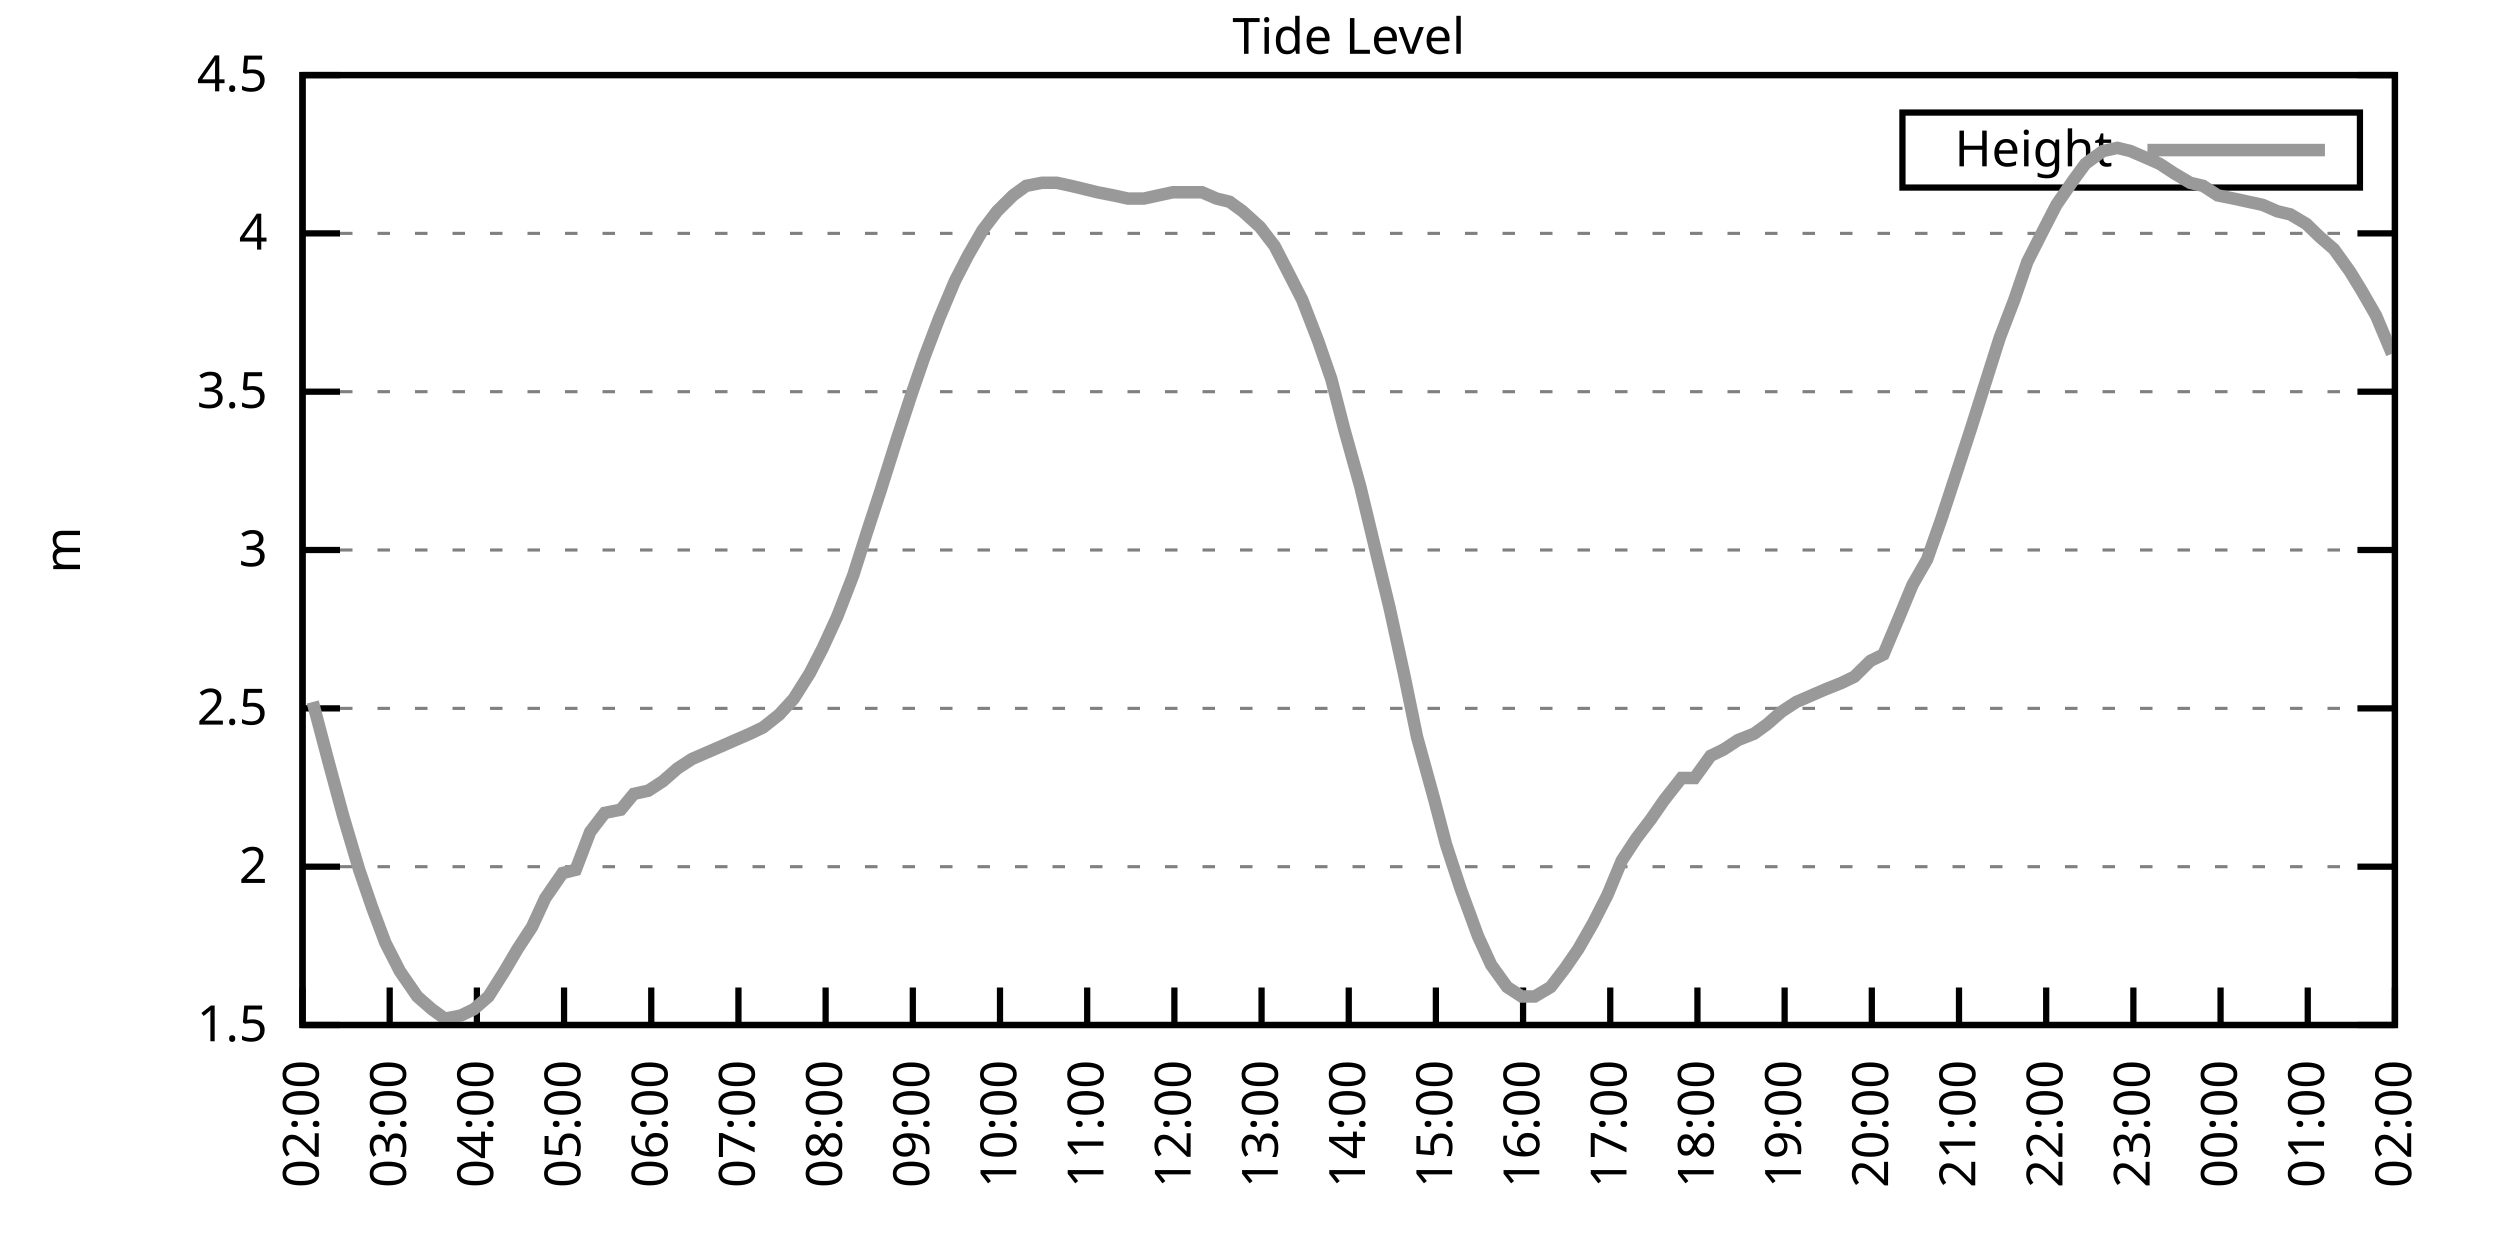
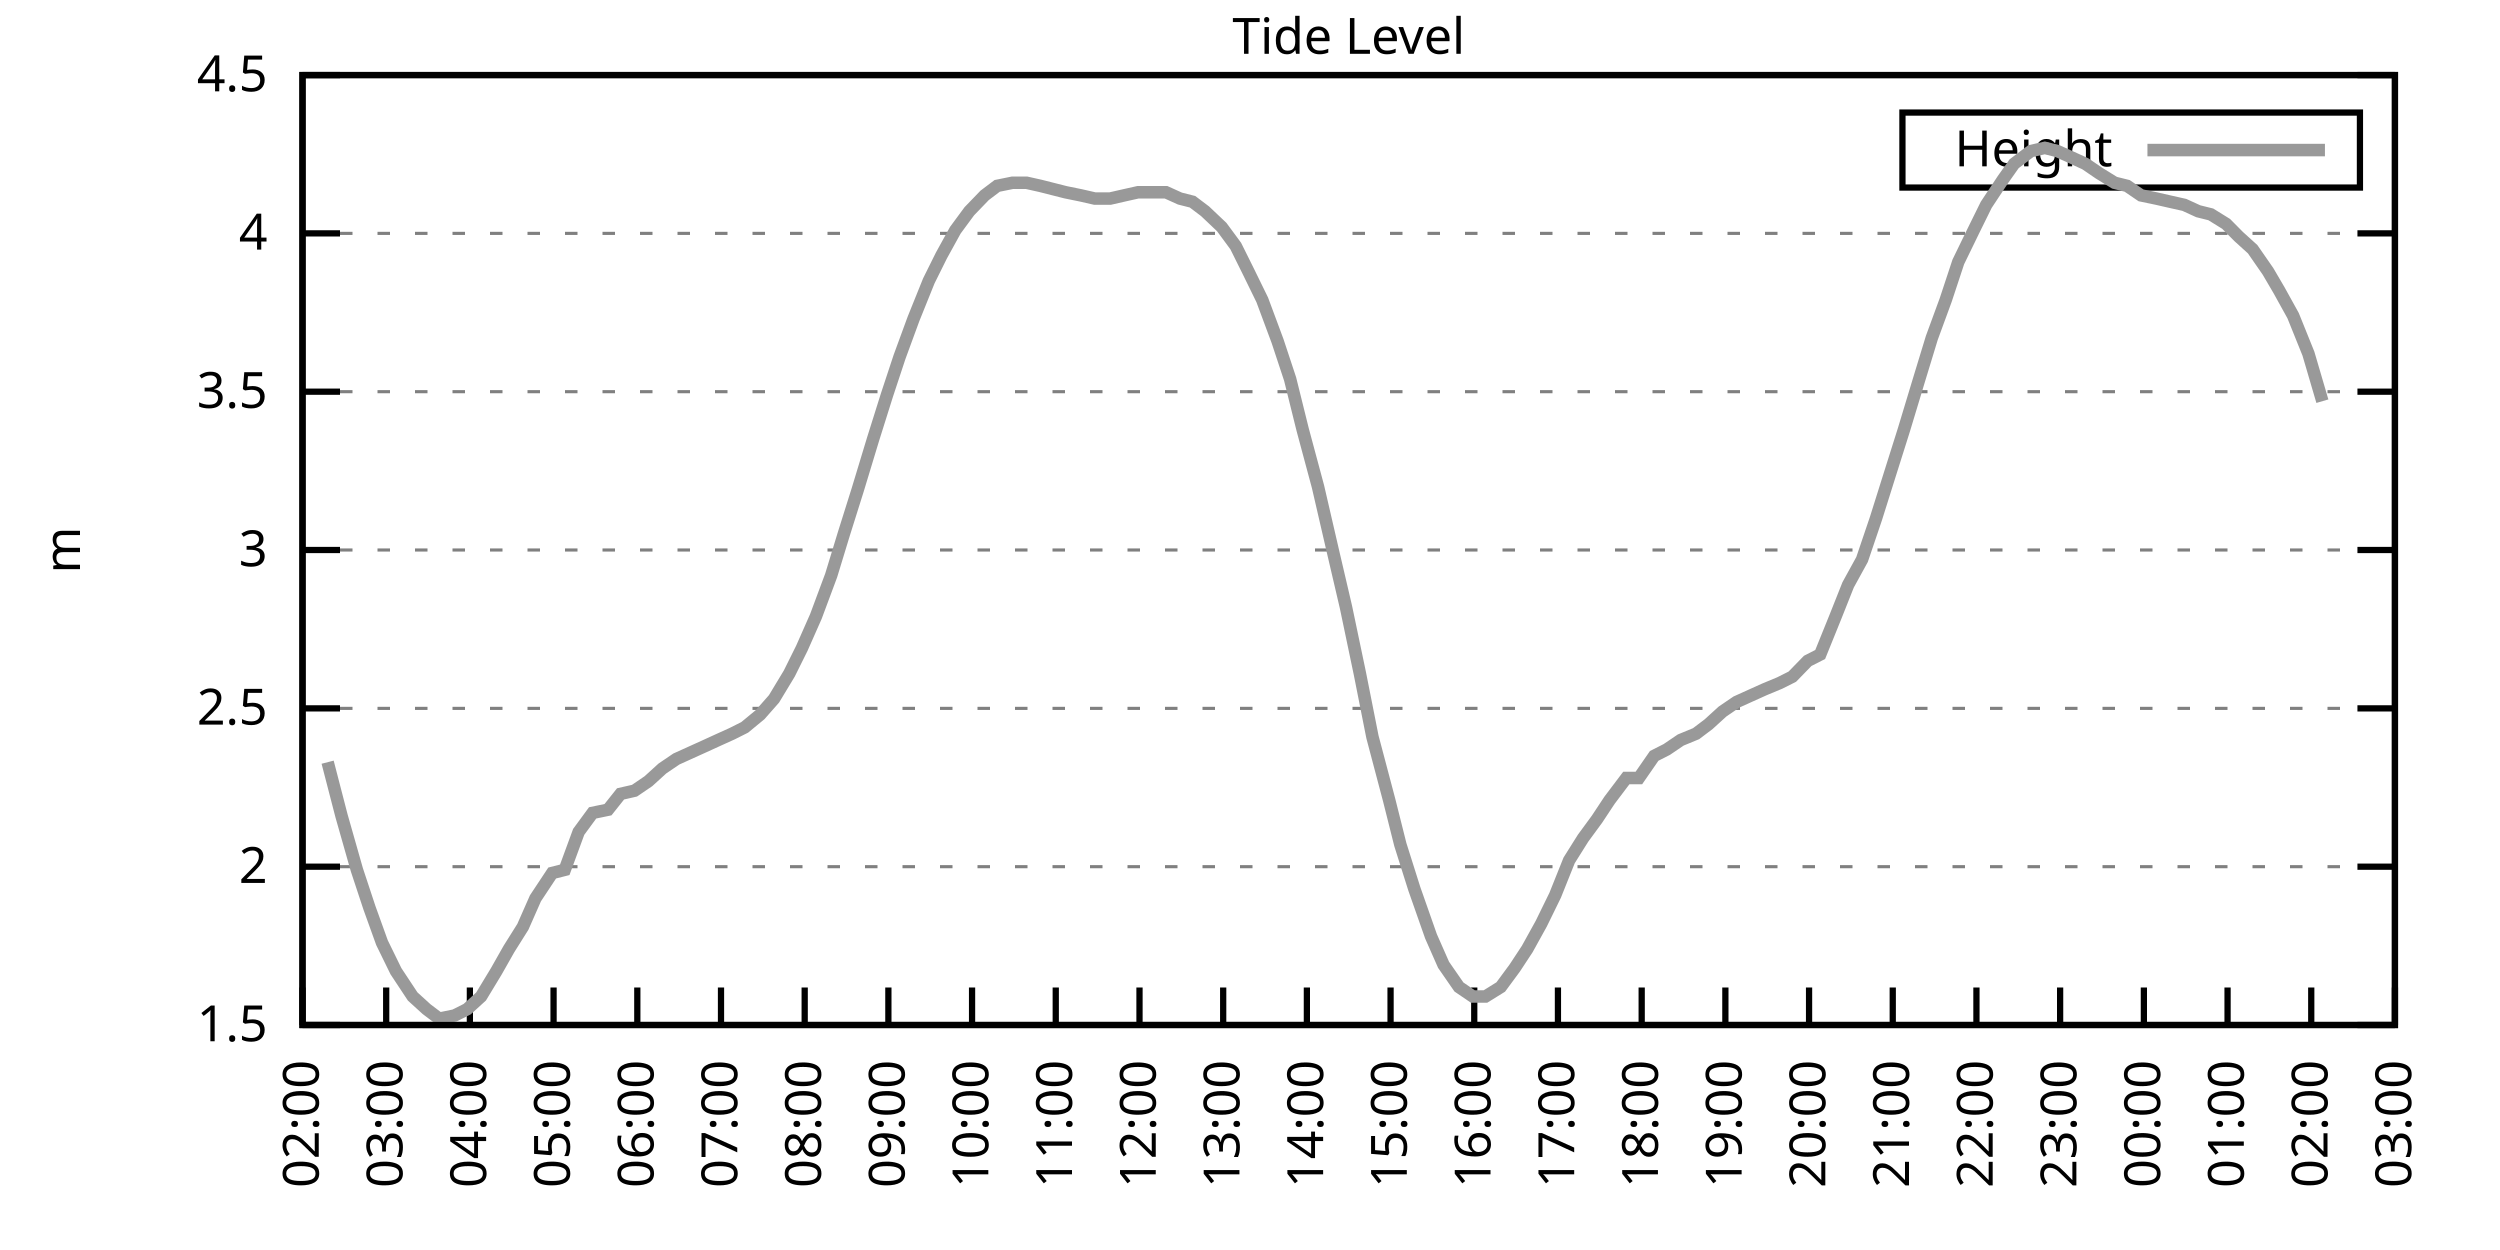
<svg xmlns="http://www.w3.org/2000/svg" xmlns:xlink="http://www.w3.org/1999/xlink" width="400" height="200" viewBox="0 0 400 200">
  <g id="gnuplot_canvas">
    <rect x="0" y="0" width="400" height="200" fill="none" />
    <defs>
      <circle id="gpDot" r="0.5" stroke-width="0.5" stroke="currentColor" />
      <path id="gpPt0" stroke-width="0.333" stroke="currentColor" d="M-1,0 h2 M0,-1 v2" />
      <path id="gpPt1" stroke-width="0.333" stroke="currentColor" d="M-1,-1 L1,1 M1,-1 L-1,1" />
      <path id="gpPt2" stroke-width="0.333" stroke="currentColor" d="M-1,0 L1,0 M0,-1 L0,1 M-1,-1 L1,1 M-1,1 L1,-1" />
      <rect id="gpPt3" stroke-width="0.333" stroke="currentColor" x="-1" y="-1" width="2" height="2" />
      <rect id="gpPt4" stroke-width="0.333" stroke="currentColor" fill="currentColor" x="-1" y="-1" width="2" height="2" />
      <circle id="gpPt5" stroke-width="0.333" stroke="currentColor" cx="0" cy="0" r="1" />
      <use xlink:href="#gpPt5" id="gpPt6" fill="currentColor" stroke="none" />
      <path id="gpPt7" stroke-width="0.333" stroke="currentColor" d="M0,-1.33 L-1.33,0.67 L1.33,0.67 z" />
      <use xlink:href="#gpPt7" id="gpPt8" fill="currentColor" stroke="none" />
      <use xlink:href="#gpPt7" id="gpPt9" stroke="currentColor" transform="rotate(180)" />
      <use xlink:href="#gpPt9" id="gpPt10" fill="currentColor" stroke="none" />
      <use xlink:href="#gpPt3" id="gpPt11" stroke="currentColor" transform="rotate(45)" />
      <use xlink:href="#gpPt11" id="gpPt12" fill="currentColor" stroke="none" />
      <path id="gpPt13" stroke-width="0.333" stroke="currentColor" d="M0,1.330 L1.265,0.411 L0.782,-1.067 L-0.782,-1.076 L-1.265,0.411 z" />
      <use xlink:href="#gpPt13" id="gpPt14" fill="currentColor" stroke="none" />
      <filter id="textbox" filterUnits="objectBoundingBox" x="0" y="0" height="1" width="1">
        <feFlood flood-color="white" flood-opacity="1" result="bgnd" />
        <feComposite in="SourceGraphic" in2="bgnd" operator="atop" />
      </filter>
      <filter id="greybox" filterUnits="objectBoundingBox" x="0" y="0" height="1" width="1">
        <feFlood flood-color="lightgrey" flood-opacity="1" result="grey" />
        <feComposite in="SourceGraphic" in2="grey" operator="atop" />
      </filter>
    </defs>
    <g fill="none" color="white" stroke="currentColor" stroke-width="1.00" stroke-linecap="butt" stroke-linejoin="miter">
</g>
    <g fill="none" color="black" stroke="currentColor" stroke-width="1.00" stroke-linecap="butt" stroke-linejoin="miter">
      <g stroke="none" shape-rendering="crispEdges">
        <polygon fill="rgb(255, 255, 255)" points="48.40,164.00 383.18,164.00 383.18,12.02 48.40,12.02 " />
      </g>
    </g>
    <g fill="none" color="black" stroke="currentColor" stroke-width="1.00" stroke-linecap="butt" stroke-linejoin="miter">
</g>
    <g fill="none" color="black" stroke="black" stroke-width="0.50" stroke-linecap="butt" stroke-linejoin="miter">
</g>
    <g fill="none" color="gray" stroke="currentColor" stroke-width="0.50" stroke-linecap="butt" stroke-linejoin="miter">
      <path stroke="gray" stroke-dasharray="2,4" class="gridline" d="M48.40,164.00 L383.19,164.00  " />
    </g>
    <g fill="none" color="gray" stroke="gray" stroke-width="1.00" stroke-linecap="butt" stroke-linejoin="miter">
</g>
    <g fill="none" color="black" stroke="currentColor" stroke-width="1.00" stroke-linecap="butt" stroke-linejoin="miter">
      <path stroke="black" d="M48.40,164.00 L54.40,164.00 M383.19,164.00 L377.19,164.00  " />
      <g transform="translate(42.80,166.60)" stroke="none" fill="black" font-family="Sans" font-size="8.00" text-anchor="end">
        <text>
          <tspan font-family="Sans"> 1.5</tspan>
        </text>
      </g>
    </g>
    <g fill="none" color="black" stroke="currentColor" stroke-width="1.00" stroke-linecap="butt" stroke-linejoin="miter">
</g>
    <g fill="none" color="black" stroke="black" stroke-width="0.50" stroke-linecap="butt" stroke-linejoin="miter">
</g>
    <g fill="none" color="gray" stroke="currentColor" stroke-width="0.50" stroke-linecap="butt" stroke-linejoin="miter">
      <path stroke="gray" stroke-dasharray="2,4" class="gridline" d="M48.40,138.67 L383.19,138.67  " />
    </g>
    <g fill="none" color="gray" stroke="gray" stroke-width="1.00" stroke-linecap="butt" stroke-linejoin="miter">
</g>
    <g fill="none" color="black" stroke="currentColor" stroke-width="1.00" stroke-linecap="butt" stroke-linejoin="miter">
      <path stroke="black" d="M48.40,138.67 L54.40,138.67 M383.19,138.67 L377.19,138.67  " />
      <g transform="translate(42.80,141.27)" stroke="none" fill="black" font-family="Sans" font-size="8.00" text-anchor="end">
        <text>
          <tspan font-family="Sans"> 2</tspan>
        </text>
      </g>
    </g>
    <g fill="none" color="black" stroke="currentColor" stroke-width="1.00" stroke-linecap="butt" stroke-linejoin="miter">
</g>
    <g fill="none" color="black" stroke="black" stroke-width="0.50" stroke-linecap="butt" stroke-linejoin="miter">
</g>
    <g fill="none" color="gray" stroke="currentColor" stroke-width="0.50" stroke-linecap="butt" stroke-linejoin="miter">
      <path stroke="gray" stroke-dasharray="2,4" class="gridline" d="M48.40,113.34 L383.19,113.34  " />
    </g>
    <g fill="none" color="gray" stroke="gray" stroke-width="1.00" stroke-linecap="butt" stroke-linejoin="miter">
</g>
    <g fill="none" color="black" stroke="currentColor" stroke-width="1.00" stroke-linecap="butt" stroke-linejoin="miter">
      <path stroke="black" d="M48.40,113.34 L54.40,113.34 M383.19,113.34 L377.19,113.34  " />
      <g transform="translate(42.80,115.94)" stroke="none" fill="black" font-family="Sans" font-size="8.00" text-anchor="end">
        <text>
          <tspan font-family="Sans"> 2.5</tspan>
        </text>
      </g>
    </g>
    <g fill="none" color="black" stroke="currentColor" stroke-width="1.00" stroke-linecap="butt" stroke-linejoin="miter">
</g>
    <g fill="none" color="black" stroke="black" stroke-width="0.50" stroke-linecap="butt" stroke-linejoin="miter">
</g>
    <g fill="none" color="gray" stroke="currentColor" stroke-width="0.50" stroke-linecap="butt" stroke-linejoin="miter">
      <path stroke="gray" stroke-dasharray="2,4" class="gridline" d="M48.40,88.00 L383.19,88.00  " />
    </g>
    <g fill="none" color="gray" stroke="gray" stroke-width="1.00" stroke-linecap="butt" stroke-linejoin="miter">
</g>
    <g fill="none" color="black" stroke="currentColor" stroke-width="1.00" stroke-linecap="butt" stroke-linejoin="miter">
      <path stroke="black" d="M48.40,88.00 L54.40,88.00 M383.19,88.00 L377.19,88.00  " />
      <g transform="translate(42.80,90.60)" stroke="none" fill="black" font-family="Sans" font-size="8.00" text-anchor="end">
        <text>
          <tspan font-family="Sans"> 3</tspan>
        </text>
      </g>
    </g>
    <g fill="none" color="black" stroke="currentColor" stroke-width="1.00" stroke-linecap="butt" stroke-linejoin="miter">
</g>
    <g fill="none" color="black" stroke="black" stroke-width="0.50" stroke-linecap="butt" stroke-linejoin="miter">
</g>
    <g fill="none" color="gray" stroke="currentColor" stroke-width="0.50" stroke-linecap="butt" stroke-linejoin="miter">
      <path stroke="gray" stroke-dasharray="2,4" class="gridline" d="M48.40,62.67 L383.19,62.67  " />
    </g>
    <g fill="none" color="gray" stroke="gray" stroke-width="1.00" stroke-linecap="butt" stroke-linejoin="miter">
</g>
    <g fill="none" color="black" stroke="currentColor" stroke-width="1.00" stroke-linecap="butt" stroke-linejoin="miter">
      <path stroke="black" d="M48.40,62.67 L54.40,62.67 M383.19,62.67 L377.19,62.67  " />
      <g transform="translate(42.80,65.27)" stroke="none" fill="black" font-family="Sans" font-size="8.00" text-anchor="end">
        <text>
          <tspan font-family="Sans"> 3.5</tspan>
        </text>
      </g>
    </g>
    <g fill="none" color="black" stroke="currentColor" stroke-width="1.00" stroke-linecap="butt" stroke-linejoin="miter">
</g>
    <g fill="none" color="black" stroke="black" stroke-width="0.50" stroke-linecap="butt" stroke-linejoin="miter">
</g>
    <g fill="none" color="gray" stroke="currentColor" stroke-width="0.50" stroke-linecap="butt" stroke-linejoin="miter">
      <path stroke="gray" stroke-dasharray="2,4" class="gridline" d="M48.40,37.34 L383.19,37.34  " />
    </g>
    <g fill="none" color="gray" stroke="gray" stroke-width="1.00" stroke-linecap="butt" stroke-linejoin="miter">
</g>
    <g fill="none" color="black" stroke="currentColor" stroke-width="1.00" stroke-linecap="butt" stroke-linejoin="miter">
      <path stroke="black" d="M48.40,37.34 L54.40,37.34 M383.19,37.34 L377.19,37.34  " />
      <g transform="translate(42.80,39.94)" stroke="none" fill="black" font-family="Sans" font-size="8.00" text-anchor="end">
        <text>
          <tspan font-family="Sans"> 4</tspan>
        </text>
      </g>
    </g>
    <g fill="none" color="black" stroke="currentColor" stroke-width="1.00" stroke-linecap="butt" stroke-linejoin="miter">
</g>
    <g fill="none" color="black" stroke="black" stroke-width="0.50" stroke-linecap="butt" stroke-linejoin="miter">
</g>
    <g fill="none" color="gray" stroke="currentColor" stroke-width="0.50" stroke-linecap="butt" stroke-linejoin="miter">
      <path stroke="gray" stroke-dasharray="2,4" class="gridline" d="M48.40,12.01 L383.19,12.01  " />
    </g>
    <g fill="none" color="gray" stroke="gray" stroke-width="1.00" stroke-linecap="butt" stroke-linejoin="miter">
</g>
    <g fill="none" color="black" stroke="currentColor" stroke-width="1.00" stroke-linecap="butt" stroke-linejoin="miter">
      <path stroke="black" d="M48.40,12.01 L54.40,12.01 M383.19,12.01 L377.19,12.01  " />
      <g transform="translate(42.80,14.61)" stroke="none" fill="black" font-family="Sans" font-size="8.00" text-anchor="end">
        <text>
          <tspan font-family="Sans"> 4.5</tspan>
        </text>
      </g>
    </g>
    <g fill="none" color="black" stroke="currentColor" stroke-width="1.00" stroke-linecap="butt" stroke-linejoin="miter">
      <path stroke="black" d="M48.40,164.00 L48.40,158.00  " />
      <g transform="translate(51.00,169.60) rotate(270.00)" stroke="none" fill="black" font-family="Sans" font-size="8.00" text-anchor="end">
        <text>
          <tspan font-family="Sans">02:00</tspan>
        </text>
      </g>
    </g>
    <g fill="none" color="black" stroke="currentColor" stroke-width="1.00" stroke-linecap="butt" stroke-linejoin="miter">
-       <path stroke="black" d="M62.35,164.00 L62.35,158.00  " />
-       <g transform="translate(64.95,169.60) rotate(270.00)" stroke="none" fill="black" font-family="Sans" font-size="8.00" text-anchor="end">
+       <path stroke="black" d="M61.79,164.00 L61.79,158.00  " />
+       <g transform="translate(64.39,169.60) rotate(270.00)" stroke="none" fill="black" font-family="Sans" font-size="8.00" text-anchor="end">
        <text>
          <tspan font-family="Sans">03:00</tspan>
        </text>
      </g>
    </g>
    <g fill="none" color="black" stroke="currentColor" stroke-width="1.00" stroke-linecap="butt" stroke-linejoin="miter">
-       <path stroke="black" d="M76.30,164.00 L76.30,158.00  " />
-       <g transform="translate(78.90,169.60) rotate(270.00)" stroke="none" fill="black" font-family="Sans" font-size="8.00" text-anchor="end">
+       <path stroke="black" d="M75.18,164.00 L75.18,158.00  " />
+       <g transform="translate(77.78,169.60) rotate(270.00)" stroke="none" fill="black" font-family="Sans" font-size="8.00" text-anchor="end">
        <text>
          <tspan font-family="Sans">04:00</tspan>
        </text>
      </g>
    </g>
    <g fill="none" color="black" stroke="currentColor" stroke-width="1.00" stroke-linecap="butt" stroke-linejoin="miter">
-       <path stroke="black" d="M90.25,164.00 L90.25,158.00  " />
-       <g transform="translate(92.85,169.60) rotate(270.00)" stroke="none" fill="black" font-family="Sans" font-size="8.00" text-anchor="end">
+       <path stroke="black" d="M88.57,164.00 L88.57,158.00  " />
+       <g transform="translate(91.17,169.60) rotate(270.00)" stroke="none" fill="black" font-family="Sans" font-size="8.00" text-anchor="end">
        <text>
          <tspan font-family="Sans">05:00</tspan>
        </text>
      </g>
    </g>
    <g fill="none" color="black" stroke="currentColor" stroke-width="1.00" stroke-linecap="butt" stroke-linejoin="miter">
-       <path stroke="black" d="M104.20,164.00 L104.20,158.00  " />
-       <g transform="translate(106.80,169.60) rotate(270.00)" stroke="none" fill="black" font-family="Sans" font-size="8.00" text-anchor="end">
+       <path stroke="black" d="M101.97,164.00 L101.97,158.00  " />
+       <g transform="translate(104.57,169.60) rotate(270.00)" stroke="none" fill="black" font-family="Sans" font-size="8.00" text-anchor="end">
        <text>
          <tspan font-family="Sans">06:00</tspan>
        </text>
      </g>
    </g>
    <g fill="none" color="black" stroke="currentColor" stroke-width="1.00" stroke-linecap="butt" stroke-linejoin="miter">
-       <path stroke="black" d="M118.15,164.00 L118.15,158.00  " />
-       <g transform="translate(120.75,169.60) rotate(270.00)" stroke="none" fill="black" font-family="Sans" font-size="8.00" text-anchor="end">
+       <path stroke="black" d="M115.36,164.00 L115.36,158.00  " />
+       <g transform="translate(117.96,169.60) rotate(270.00)" stroke="none" fill="black" font-family="Sans" font-size="8.00" text-anchor="end">
        <text>
          <tspan font-family="Sans">07:00</tspan>
        </text>
      </g>
    </g>
    <g fill="none" color="black" stroke="currentColor" stroke-width="1.00" stroke-linecap="butt" stroke-linejoin="miter">
-       <path stroke="black" d="M132.10,164.00 L132.10,158.00  " />
-       <g transform="translate(134.70,169.60) rotate(270.00)" stroke="none" fill="black" font-family="Sans" font-size="8.00" text-anchor="end">
+       <path stroke="black" d="M128.75,164.00 L128.75,158.00  " />
+       <g transform="translate(131.35,169.60) rotate(270.00)" stroke="none" fill="black" font-family="Sans" font-size="8.00" text-anchor="end">
        <text>
          <tspan font-family="Sans">08:00</tspan>
        </text>
      </g>
    </g>
    <g fill="none" color="black" stroke="currentColor" stroke-width="1.00" stroke-linecap="butt" stroke-linejoin="miter">
-       <path stroke="black" d="M146.05,164.00 L146.05,158.00  " />
-       <g transform="translate(148.65,169.60) rotate(270.00)" stroke="none" fill="black" font-family="Sans" font-size="8.00" text-anchor="end">
+       <path stroke="black" d="M142.14,164.00 L142.14,158.00  " />
+       <g transform="translate(144.74,169.60) rotate(270.00)" stroke="none" fill="black" font-family="Sans" font-size="8.00" text-anchor="end">
        <text>
          <tspan font-family="Sans">09:00</tspan>
        </text>
      </g>
    </g>
    <g fill="none" color="black" stroke="currentColor" stroke-width="1.00" stroke-linecap="butt" stroke-linejoin="miter">
-       <path stroke="black" d="M160.00,164.00 L160.00,158.00  " />
-       <g transform="translate(162.60,169.60) rotate(270.00)" stroke="none" fill="black" font-family="Sans" font-size="8.00" text-anchor="end">
+       <path stroke="black" d="M155.53,164.00 L155.53,158.00  " />
+       <g transform="translate(158.13,169.60) rotate(270.00)" stroke="none" fill="black" font-family="Sans" font-size="8.00" text-anchor="end">
        <text>
          <tspan font-family="Sans">10:00</tspan>
        </text>
      </g>
    </g>
    <g fill="none" color="black" stroke="currentColor" stroke-width="1.00" stroke-linecap="butt" stroke-linejoin="miter">
-       <path stroke="black" d="M173.95,164.00 L173.95,158.00  " />
-       <g transform="translate(176.55,169.60) rotate(270.00)" stroke="none" fill="black" font-family="Sans" font-size="8.00" text-anchor="end">
+       <path stroke="black" d="M168.92,164.00 L168.92,158.00  " />
+       <g transform="translate(171.52,169.60) rotate(270.00)" stroke="none" fill="black" font-family="Sans" font-size="8.00" text-anchor="end">
        <text>
          <tspan font-family="Sans">11:00</tspan>
        </text>
      </g>
    </g>
    <g fill="none" color="black" stroke="currentColor" stroke-width="1.00" stroke-linecap="butt" stroke-linejoin="miter">
-       <path stroke="black" d="M187.90,164.00 L187.90,158.00  " />
-       <g transform="translate(190.50,169.60) rotate(270.00)" stroke="none" fill="black" font-family="Sans" font-size="8.00" text-anchor="end">
+       <path stroke="black" d="M182.32,164.00 L182.32,158.00  " />
+       <g transform="translate(184.92,169.60) rotate(270.00)" stroke="none" fill="black" font-family="Sans" font-size="8.00" text-anchor="end">
        <text>
          <tspan font-family="Sans">12:00</tspan>
        </text>
      </g>
    </g>
    <g fill="none" color="black" stroke="currentColor" stroke-width="1.00" stroke-linecap="butt" stroke-linejoin="miter">
-       <path stroke="black" d="M201.85,164.00 L201.85,158.00  " />
-       <g transform="translate(204.45,169.60) rotate(270.00)" stroke="none" fill="black" font-family="Sans" font-size="8.00" text-anchor="end">
+       <path stroke="black" d="M195.71,164.00 L195.71,158.00  " />
+       <g transform="translate(198.31,169.60) rotate(270.00)" stroke="none" fill="black" font-family="Sans" font-size="8.00" text-anchor="end">
        <text>
          <tspan font-family="Sans">13:00</tspan>
        </text>
      </g>
    </g>
    <g fill="none" color="black" stroke="currentColor" stroke-width="1.00" stroke-linecap="butt" stroke-linejoin="miter">
-       <path stroke="black" d="M215.80,164.00 L215.80,158.00  " />
-       <g transform="translate(218.40,169.60) rotate(270.00)" stroke="none" fill="black" font-family="Sans" font-size="8.00" text-anchor="end">
+       <path stroke="black" d="M209.10,164.00 L209.10,158.00  " />
+       <g transform="translate(211.70,169.60) rotate(270.00)" stroke="none" fill="black" font-family="Sans" font-size="8.00" text-anchor="end">
        <text>
          <tspan font-family="Sans">14:00</tspan>
        </text>
      </g>
    </g>
    <g fill="none" color="black" stroke="currentColor" stroke-width="1.00" stroke-linecap="butt" stroke-linejoin="miter">
-       <path stroke="black" d="M229.74,164.00 L229.74,158.00  " />
-       <g transform="translate(232.34,169.60) rotate(270.00)" stroke="none" fill="black" font-family="Sans" font-size="8.00" text-anchor="end">
+       <path stroke="black" d="M222.49,164.00 L222.49,158.00  " />
+       <g transform="translate(225.09,169.60) rotate(270.00)" stroke="none" fill="black" font-family="Sans" font-size="8.00" text-anchor="end">
        <text>
          <tspan font-family="Sans">15:00</tspan>
        </text>
      </g>
    </g>
    <g fill="none" color="black" stroke="currentColor" stroke-width="1.00" stroke-linecap="butt" stroke-linejoin="miter">
-       <path stroke="black" d="M243.69,164.00 L243.69,158.00  " />
-       <g transform="translate(246.29,169.60) rotate(270.00)" stroke="none" fill="black" font-family="Sans" font-size="8.00" text-anchor="end">
+       <path stroke="black" d="M235.88,164.00 L235.88,158.00  " />
+       <g transform="translate(238.48,169.60) rotate(270.00)" stroke="none" fill="black" font-family="Sans" font-size="8.00" text-anchor="end">
        <text>
          <tspan font-family="Sans">16:00</tspan>
        </text>
      </g>
    </g>
    <g fill="none" color="black" stroke="currentColor" stroke-width="1.00" stroke-linecap="butt" stroke-linejoin="miter">
-       <path stroke="black" d="M257.64,164.00 L257.64,158.00  " />
-       <g transform="translate(260.24,169.60) rotate(270.00)" stroke="none" fill="black" font-family="Sans" font-size="8.00" text-anchor="end">
+       <path stroke="black" d="M249.27,164.00 L249.27,158.00  " />
+       <g transform="translate(251.87,169.60) rotate(270.00)" stroke="none" fill="black" font-family="Sans" font-size="8.00" text-anchor="end">
        <text>
          <tspan font-family="Sans">17:00</tspan>
        </text>
      </g>
    </g>
    <g fill="none" color="black" stroke="currentColor" stroke-width="1.00" stroke-linecap="butt" stroke-linejoin="miter">
-       <path stroke="black" d="M271.59,164.00 L271.59,158.00  " />
-       <g transform="translate(274.19,169.60) rotate(270.00)" stroke="none" fill="black" font-family="Sans" font-size="8.00" text-anchor="end">
+       <path stroke="black" d="M262.67,164.00 L262.67,158.00  " />
+       <g transform="translate(265.27,169.60) rotate(270.00)" stroke="none" fill="black" font-family="Sans" font-size="8.00" text-anchor="end">
        <text>
          <tspan font-family="Sans">18:00</tspan>
        </text>
      </g>
    </g>
    <g fill="none" color="black" stroke="currentColor" stroke-width="1.00" stroke-linecap="butt" stroke-linejoin="miter">
-       <path stroke="black" d="M285.54,164.00 L285.54,158.00  " />
-       <g transform="translate(288.14,169.60) rotate(270.00)" stroke="none" fill="black" font-family="Sans" font-size="8.00" text-anchor="end">
+       <path stroke="black" d="M276.06,164.00 L276.06,158.00  " />
+       <g transform="translate(278.66,169.60) rotate(270.00)" stroke="none" fill="black" font-family="Sans" font-size="8.00" text-anchor="end">
        <text>
          <tspan font-family="Sans">19:00</tspan>
        </text>
      </g>
    </g>
    <g fill="none" color="black" stroke="currentColor" stroke-width="1.00" stroke-linecap="butt" stroke-linejoin="miter">
-       <path stroke="black" d="M299.49,164.00 L299.49,158.00  " />
-       <g transform="translate(302.09,169.60) rotate(270.00)" stroke="none" fill="black" font-family="Sans" font-size="8.00" text-anchor="end">
+       <path stroke="black" d="M289.45,164.00 L289.45,158.00  " />
+       <g transform="translate(292.05,169.60) rotate(270.00)" stroke="none" fill="black" font-family="Sans" font-size="8.00" text-anchor="end">
        <text>
          <tspan font-family="Sans">20:00</tspan>
        </text>
      </g>
    </g>
    <g fill="none" color="black" stroke="currentColor" stroke-width="1.00" stroke-linecap="butt" stroke-linejoin="miter">
-       <path stroke="black" d="M313.44,164.00 L313.44,158.00  " />
-       <g transform="translate(316.04,169.60) rotate(270.00)" stroke="none" fill="black" font-family="Sans" font-size="8.00" text-anchor="end">
+       <path stroke="black" d="M302.84,164.00 L302.84,158.00  " />
+       <g transform="translate(305.44,169.60) rotate(270.00)" stroke="none" fill="black" font-family="Sans" font-size="8.00" text-anchor="end">
        <text>
          <tspan font-family="Sans">21:00</tspan>
        </text>
      </g>
    </g>
    <g fill="none" color="black" stroke="currentColor" stroke-width="1.00" stroke-linecap="butt" stroke-linejoin="miter">
-       <path stroke="black" d="M327.39,164.00 L327.39,158.00  " />
-       <g transform="translate(329.99,169.60) rotate(270.00)" stroke="none" fill="black" font-family="Sans" font-size="8.00" text-anchor="end">
+       <path stroke="black" d="M316.23,164.00 L316.23,158.00  " />
+       <g transform="translate(318.83,169.60) rotate(270.00)" stroke="none" fill="black" font-family="Sans" font-size="8.00" text-anchor="end">
        <text>
          <tspan font-family="Sans">22:00</tspan>
        </text>
      </g>
    </g>
    <g fill="none" color="black" stroke="currentColor" stroke-width="1.00" stroke-linecap="butt" stroke-linejoin="miter">
-       <path stroke="black" d="M341.34,164.00 L341.34,158.00  " />
-       <g transform="translate(343.94,169.60) rotate(270.00)" stroke="none" fill="black" font-family="Sans" font-size="8.00" text-anchor="end">
+       <path stroke="black" d="M329.62,164.00 L329.62,158.00  " />
+       <g transform="translate(332.22,169.60) rotate(270.00)" stroke="none" fill="black" font-family="Sans" font-size="8.00" text-anchor="end">
        <text>
          <tspan font-family="Sans">23:00</tspan>
        </text>
      </g>
    </g>
    <g fill="none" color="black" stroke="currentColor" stroke-width="1.00" stroke-linecap="butt" stroke-linejoin="miter">
-       <path stroke="black" d="M355.29,164.00 L355.29,158.00  " />
-       <g transform="translate(357.89,169.60) rotate(270.00)" stroke="none" fill="black" font-family="Sans" font-size="8.00" text-anchor="end">
+       <path stroke="black" d="M343.02,164.00 L343.02,158.00  " />
+       <g transform="translate(345.62,169.60) rotate(270.00)" stroke="none" fill="black" font-family="Sans" font-size="8.00" text-anchor="end">
        <text>
          <tspan font-family="Sans">00:00</tspan>
        </text>
      </g>
    </g>
    <g fill="none" color="black" stroke="currentColor" stroke-width="1.00" stroke-linecap="butt" stroke-linejoin="miter">
-       <path stroke="black" d="M369.24,164.00 L369.24,158.00  " />
-       <g transform="translate(371.84,169.60) rotate(270.00)" stroke="none" fill="black" font-family="Sans" font-size="8.00" text-anchor="end">
+       <path stroke="black" d="M356.41,164.00 L356.41,158.00  " />
+       <g transform="translate(359.01,169.60) rotate(270.00)" stroke="none" fill="black" font-family="Sans" font-size="8.00" text-anchor="end">
        <text>
          <tspan font-family="Sans">01:00</tspan>
+         </text>
+       </g>
+     </g>
+     <g fill="none" color="black" stroke="currentColor" stroke-width="1.00" stroke-linecap="butt" stroke-linejoin="miter">
+       <path stroke="black" d="M369.80,164.00 L369.80,158.00  " />
+       <g transform="translate(372.40,169.60) rotate(270.00)" stroke="none" fill="black" font-family="Sans" font-size="8.00" text-anchor="end">
+         <text>
+           <tspan font-family="Sans">02:00</tspan>
        </text>
      </g>
    </g>
    <g fill="none" color="black" stroke="currentColor" stroke-width="1.00" stroke-linecap="butt" stroke-linejoin="miter">
      <path stroke="black" d="M383.19,164.00 L383.19,158.00  " />
      <g transform="translate(385.79,169.60) rotate(270.00)" stroke="none" fill="black" font-family="Sans" font-size="8.00" text-anchor="end">
        <text>
-           <tspan font-family="Sans">02:00</tspan>
+           <tspan font-family="Sans">03:00</tspan>
        </text>
      </g>
    </g>
    <g fill="none" color="black" stroke="currentColor" stroke-width="1.00" stroke-linecap="butt" stroke-linejoin="miter">
</g>
    <g fill="none" color="black" stroke="currentColor" stroke-width="1.00" stroke-linecap="butt" stroke-linejoin="miter">
      <path stroke="black" d="M48.40,12.01 L48.40,164.00 L383.19,164.00 L383.19,12.01 L48.40,12.01 Z  " />
    </g>
    <g fill="none" color="black" stroke="currentColor" stroke-width="1.00" stroke-linecap="butt" stroke-linejoin="miter">
</g>
    <g fill="none" color="black" stroke="currentColor" stroke-width="1.00" stroke-linecap="butt" stroke-linejoin="miter">
      <path stroke="black" d="M304.39,30.01 L304.39,18.01 L377.59,18.01 L377.59,30.01 L304.39,30.01 Z  " />
    </g>
    <g id="Tide_level_plot_1">
      <g fill="none" color="white" stroke="black" stroke-width="2.00" stroke-linecap="butt" stroke-linejoin="miter">
</g>
      <g fill="none" color="black" stroke="currentColor" stroke-width="2.00" stroke-linecap="butt" stroke-linejoin="miter">
        <g transform="translate(337.99,26.61)" stroke="none" fill="black" font-family="Sans" font-size="8.00" text-anchor="end">
          <text>
            <tspan font-family="Sans">Height</tspan>
          </text>
        </g>
      </g>
      <g fill="none" color="black" stroke="currentColor" stroke-width="2.00" stroke-linecap="butt" stroke-linejoin="miter">
-         <path stroke="rgb(153, 153, 153)" d="M343.59,24.01 L371.99,24.01 M50.03,112.32 L52.58,121.95 L54.91,130.56 L57.47,139.17 L59.56,145.25 L61.65,150.83   L63.98,155.39 L66.77,159.44 L69.09,161.47 L71.18,162.99 L73.74,162.48 L75.83,161.47 L78.16,159.44 L80.72,155.39   L82.81,151.84 L85.13,148.29 L87.23,143.73 L90.02,139.68 L92.11,139.17 L94.43,133.10 L96.76,130.06 L99.32,129.55   L101.41,127.02 L103.73,126.51 L106.06,124.99 L108.38,122.96 L110.71,121.44 L113.03,120.43 L115.36,119.42 L117.68,118.40   L120.01,117.39 L122.10,116.38 L124.66,114.35 L126.98,111.82 L129.54,107.76 L131.63,103.71 L133.96,98.64 L136.51,92.06   L138.61,85.47 L140.93,78.38 L143.49,70.27 L145.81,63.18 L147.91,57.10 L150.23,51.02 L152.79,44.94 L154.88,40.89   L157.21,36.84 L159.53,33.80 L162.09,31.26 L164.18,29.74 L166.74,29.24 L169.06,29.24 L171.39,29.74 L173.48,30.25   L175.57,30.76 L178.13,31.26 L180.46,31.77 L183.01,31.77 L185.34,31.26 L187.66,30.76 L189.99,30.76 L192.31,30.76   L194.64,31.77 L196.73,32.28 L198.82,33.80 L201.61,36.33 L203.94,39.37 L206.03,43.42 L208.36,47.98 L210.91,54.57   L213.01,60.65 L215.10,68.75 L217.65,77.87 L220.21,88.51 L222.30,97.12 L224.63,107.76 L226.72,117.90 L229.51,128.03   L231.37,135.12 L233.70,142.21 L236.49,149.81 L238.58,154.37 L241.14,157.92 L243.46,159.44 L245.55,159.44 L248.11,157.92   L250.44,154.88 L252.53,151.84 L254.85,147.79 L257.18,143.23 L259.50,137.66 L261.83,134.11 L264.15,131.07 L266.25,128.03   L269.04,124.48 L271.13,124.48 L273.69,120.94 L275.78,119.92 L278.10,118.40 L280.66,117.39 L282.75,115.87 L285.08,113.84   L287.40,112.32 L289.73,111.31 L292.05,110.30 L294.61,109.28 L296.70,108.27 L299.26,105.74 L301.35,104.72 L303.91,98.64   L306.00,93.58 L308.33,89.52 L310.65,82.94 L312.98,75.85 L315.30,68.75 L317.86,60.65 L319.95,54.06 L322.28,47.98   L324.37,41.90 L326.93,36.84 L329.02,32.78 L331.81,28.73 L333.67,26.20 L336.46,24.17 L338.78,23.66 L340.88,24.17   L343.20,25.18 L345.53,26.20 L347.85,27.72 L350.41,29.24 L352.50,29.74 L354.83,31.26 L357.38,31.77 L359.71,32.28   L362.03,32.78 L364.36,33.80 L366.45,34.30 L369.01,35.82 L371.10,37.85 L373.43,39.87 L375.98,43.42 L377.84,46.46   L380.17,50.51 L382.73,56.59  " />
+         <path stroke="rgb(153, 153, 153)" d="M343.59,24.01 L371.99,24.01 M52.42,121.95 L54.65,130.56 L57.10,139.17 L59.11,145.25 L61.12,150.83 L63.35,155.39   L66.03,159.44 L68.26,161.47 L70.27,162.99 L72.73,162.48 L74.74,161.47 L76.97,159.44 L79.42,155.39 L81.43,151.84   L83.66,148.29 L85.67,143.73 L88.35,139.68 L90.36,139.17 L92.59,133.10 L94.82,130.06 L97.28,129.55 L99.29,127.02   L101.52,126.51 L103.75,124.99 L105.98,122.96 L108.22,121.44 L110.45,120.43 L112.68,119.42 L114.91,118.40 L117.14,117.39   L119.15,116.38 L121.61,114.35 L123.84,111.82 L126.29,107.76 L128.30,103.71 L130.54,98.64 L132.99,92.06 L135.00,85.47   L137.23,78.38 L139.69,70.27 L141.92,63.18 L143.93,57.10 L146.16,51.02 L148.61,44.94 L150.62,40.89 L152.85,36.84   L155.09,33.80 L157.54,31.26 L159.55,29.74 L162.01,29.24 L164.24,29.24 L166.47,29.74 L168.48,30.25 L170.49,30.76   L172.94,31.26 L175.17,31.77 L177.63,31.77 L179.86,31.26 L182.09,30.76 L184.32,30.76 L186.56,30.76 L188.79,31.77   L190.80,32.28 L192.81,33.80 L195.48,36.33 L197.72,39.37 L199.73,43.42 L201.96,47.98 L204.41,54.57 L206.42,60.65   L208.43,68.75 L210.88,77.87 L213.34,88.51 L215.35,97.12 L217.58,107.76 L219.59,117.90 L222.27,128.03 L224.05,135.12   L226.29,142.21 L228.96,149.81 L230.97,154.37 L233.43,157.92 L235.66,159.44 L237.67,159.44 L240.12,157.92 L242.36,154.88   L244.36,151.84 L246.60,147.79 L248.83,143.23 L251.06,137.66 L253.29,134.11 L255.52,131.07 L257.53,128.03 L260.21,124.48   L262.22,124.48 L264.67,120.94 L266.68,119.92 L268.92,118.40 L271.37,117.39 L273.38,115.87 L275.61,113.84 L277.84,112.32   L280.07,111.31 L282.31,110.30 L284.76,109.28 L286.77,108.27 L289.23,105.74 L291.23,104.72 L293.69,98.64 L295.70,93.58   L297.93,89.52 L300.16,82.94 L302.39,75.85 L304.63,68.75 L307.08,60.65 L309.09,54.06 L311.32,47.98 L313.33,41.90   L315.79,36.84 L317.79,32.78 L320.47,28.73 L322.26,26.20 L324.94,24.17 L327.17,23.66 L329.18,24.17 L331.41,25.18   L333.64,26.20 L335.87,27.72 L338.33,29.24 L340.34,29.74 L342.57,31.26 L345.02,31.77 L347.26,32.28 L349.49,32.78   L351.72,33.80 L353.73,34.30 L356.18,35.82 L358.19,37.85 L360.42,39.87 L362.88,43.42 L364.66,46.46 L366.90,50.51   L369.35,56.59 L371.58,64.19  " />
      </g>
    </g>
    <g fill="none" color="black" stroke="currentColor" stroke-width="2.00" stroke-linecap="butt" stroke-linejoin="miter">
</g>
    <g fill="none" color="black" stroke="black" stroke-width="1.00" stroke-linecap="butt" stroke-linejoin="miter">
</g>
    <g fill="none" color="black" stroke="currentColor" stroke-width="1.00" stroke-linecap="butt" stroke-linejoin="miter">
      <path stroke="black" d="M48.40,12.01 L48.40,164.00 L383.19,164.00 L383.19,12.01 L48.40,12.01 Z  " />
      <g transform="translate(12.80,88.01) rotate(270.00)" stroke="none" fill="black" font-family="Sans" font-size="8.00" text-anchor="middle">
        <text>
          <tspan font-family="Sans">m</tspan>
        </text>
      </g>
    </g>
    <g fill="none" color="black" stroke="currentColor" stroke-width="1.00" stroke-linecap="butt" stroke-linejoin="miter">
</g>
    <g fill="none" color="black" stroke="currentColor" stroke-width="1.00" stroke-linecap="butt" stroke-linejoin="miter">
      <g transform="translate(215.79,8.61)" stroke="none" fill="black" font-family="Sans" font-size="8.00" text-anchor="middle">
        <text>
          <tspan font-family="Sans">Tide Level</tspan>
        </text>
      </g>
    </g>
    <g fill="none" color="black" stroke="currentColor" stroke-width="1.00" stroke-linecap="butt" stroke-linejoin="miter">
</g>
  </g>
</svg>
